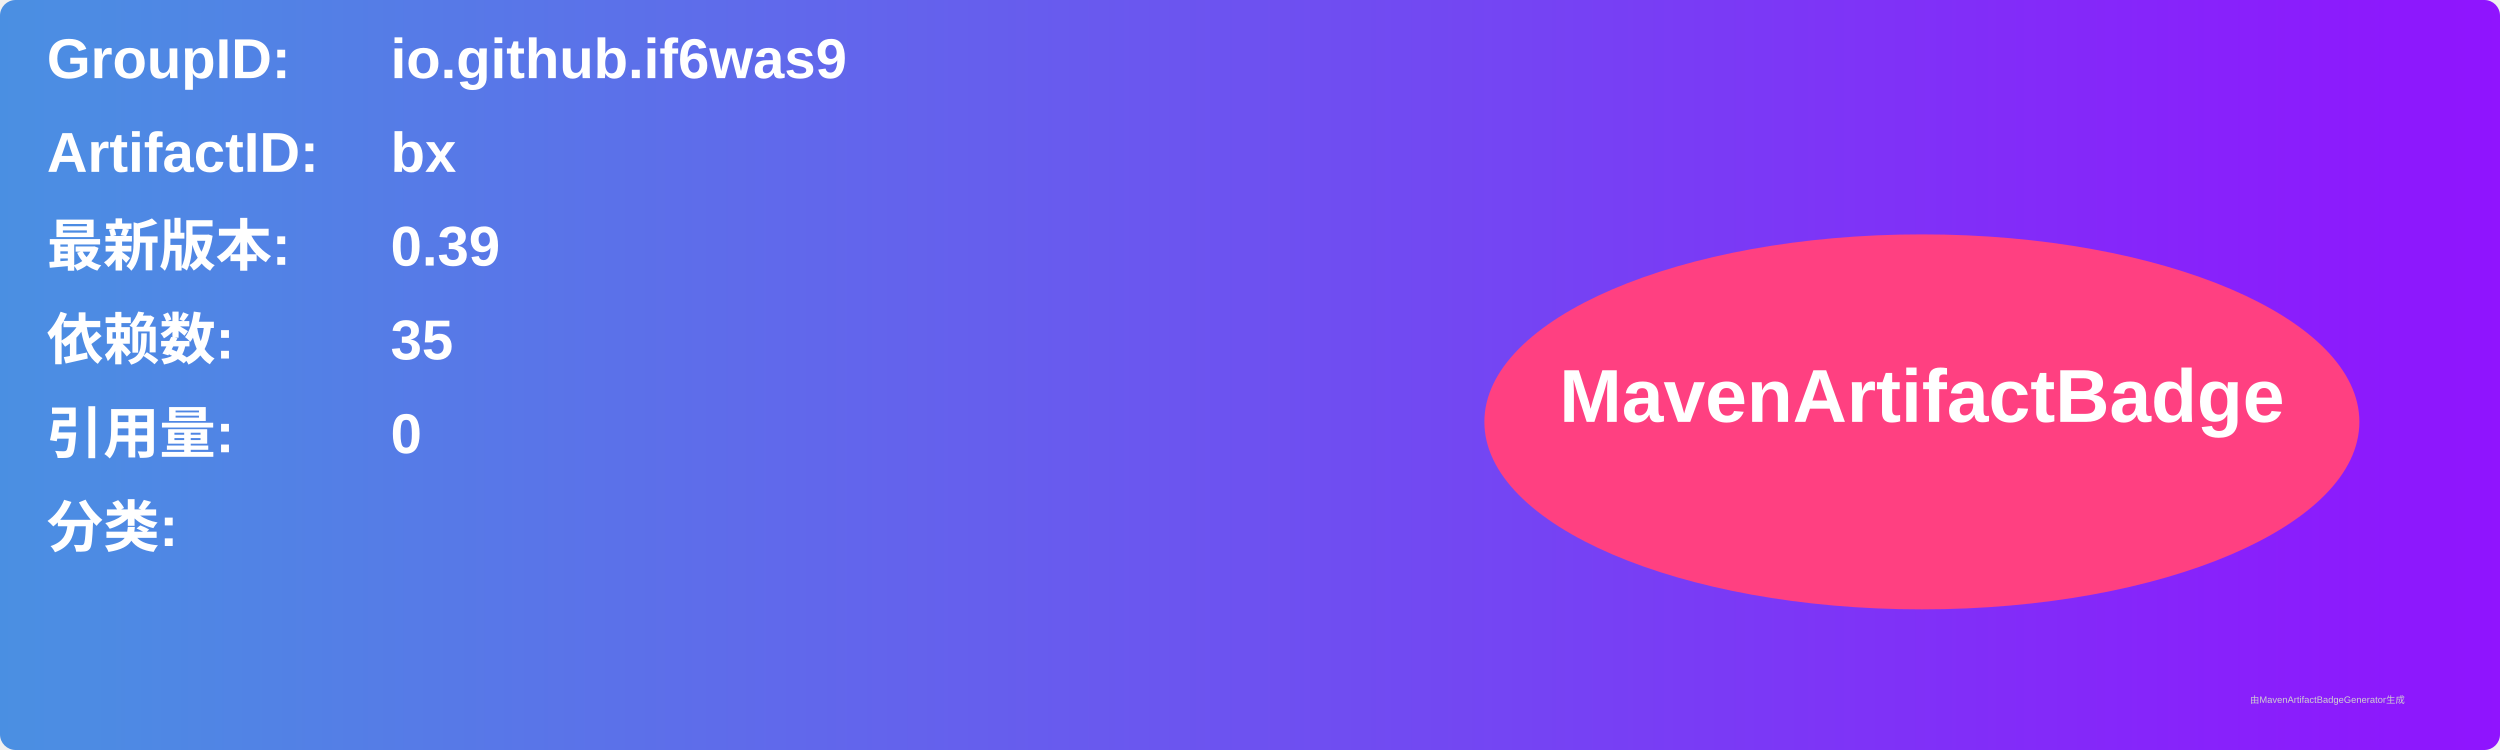
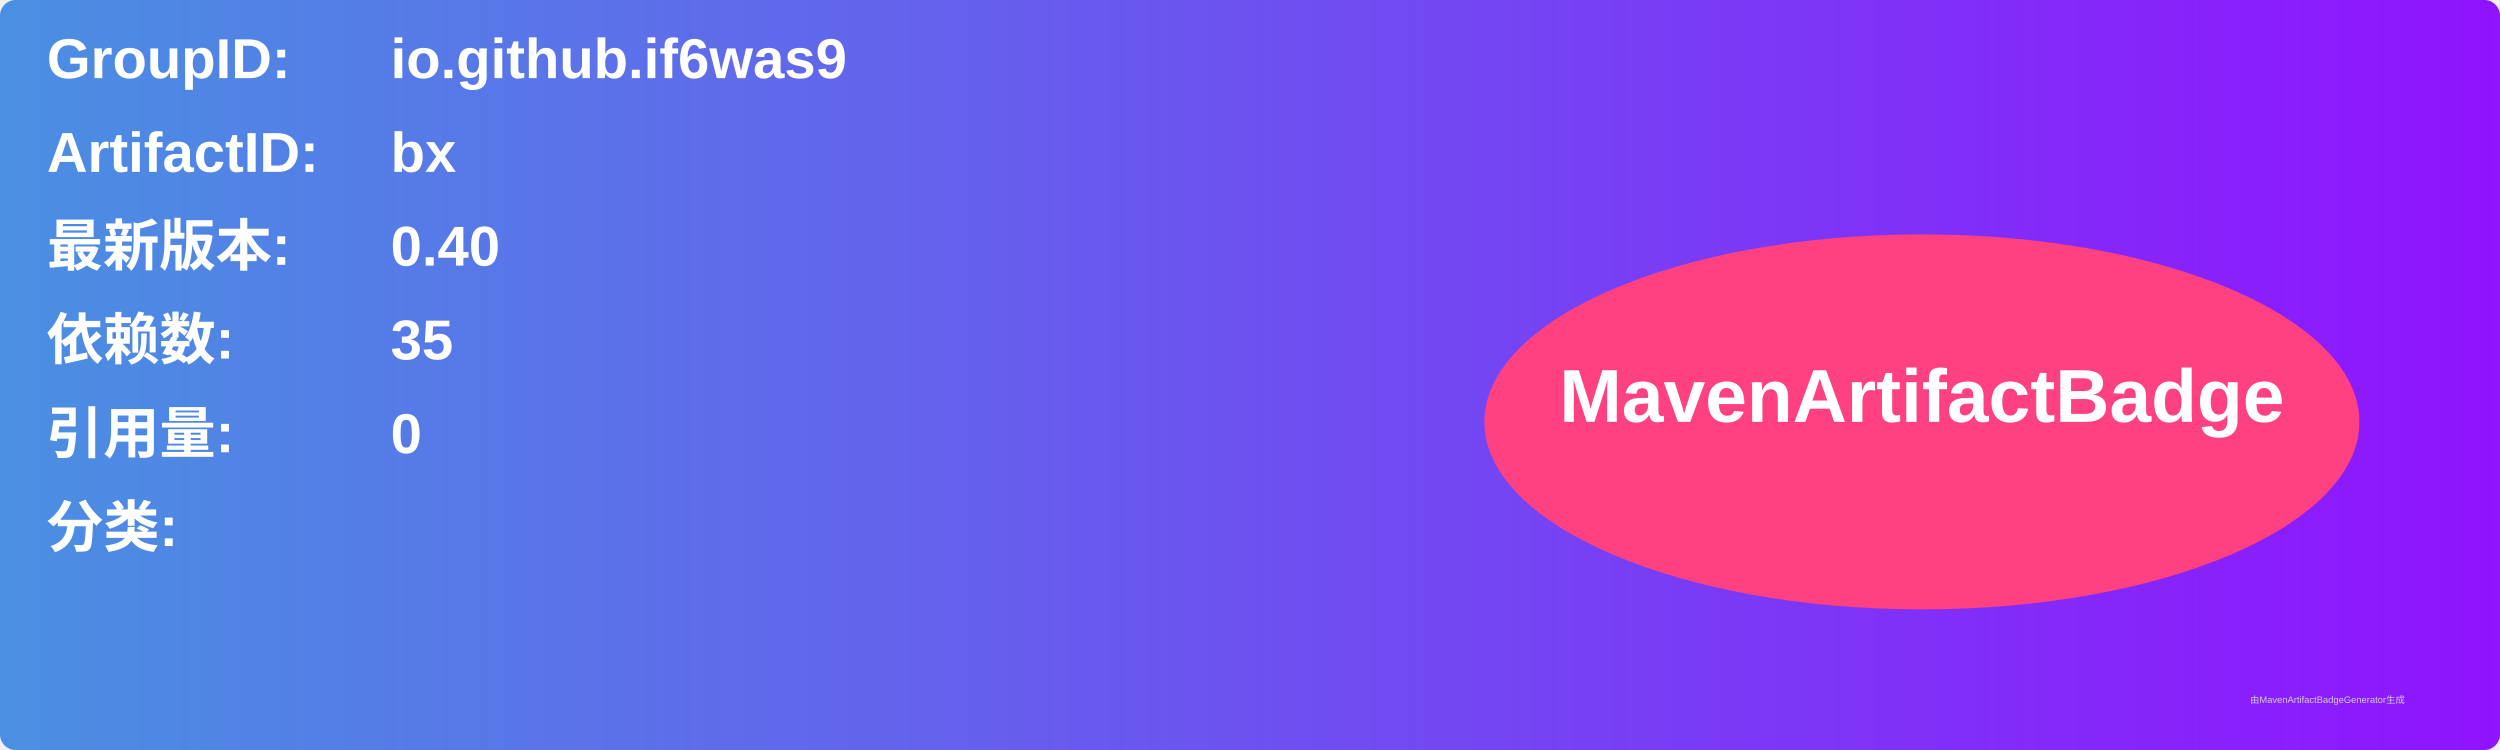
<svg xmlns="http://www.w3.org/2000/svg" width="800" height="240" viewBox="0 0 800 240">
  <linearGradient id="grad" x1="0%" y1="0%" x2="100%" y2="0%">
    <stop offset="0%" stop-color="#4a90e2" />
    <stop offset="100%" stop-color="#9013fe" />
  </linearGradient>
  <rect width="100%" height="100%" rx="5" ry="5" fill="url(#grad)" />
  <g transform="translate(15, 15)">
    <text x="0" y="10" font-family="Arial" font-size="18" fill="white" font-weight="bold" width="260">GroupID:</text>
    <text x="110" y="10" font-family="Arial" font-size="18" fill="white" font-weight="bold" width="460">io.github.if6was9</text>
    <text x="0" y="40" font-family="Arial" font-size="18" fill="white" font-weight="bold" width="260">ArtifactID:</text>
    <text x="110" y="40" font-family="Arial" font-size="18" fill="white" font-weight="bold" width="460">bx</text>
    <text x="0" y="70" font-family="Arial" font-size="18" fill="white" font-weight="bold">最新版本:</text>
    <text x="110" y="70" font-family="Arial" font-size="18" fill="white" font-weight="bold">
-       <tspan font-weight="bold">0.39</tspan>
+       <tspan font-weight="bold">0.40</tspan>
    </text>
    <text x="0" y="100" font-family="Arial" font-size="18" fill="white" font-weight="bold">依赖数: </text>
    <text x="110" y="100" font-family="Arial" font-size="18" fill="white">
      <tspan font-weight="bold">35</tspan>
    </text>
    <text x="0" y="130" font-family="Arial" font-size="18" fill="white" font-weight="bold">引用量: </text>
    <text x="110" y="130" font-family="Arial" font-size="18" fill="white">
      <tspan font-weight="bold">0</tspan>
    </text>
    <text x="0" y="160" font-family="Arial" font-size="18" fill="white" font-weight="bold">分类:</text>
    <text x="10" y="190" font-family="Arial" font-size="10" fill="white">
      <tspan font-weight="bold" />
    </text>
    <ellipse cx="600" cy="120" rx="140" ry="60" fill="#ff4081" />
    <text x="600" y="120" text-anchor="middle" font-family="Arial" font-size="24" fill="white" font-weight="bold">MavenArtifactBadge</text>
  </g>
  <text x="720" y="225" font-family="Arial" font-size="3" fill="#d0d0d0">由MavenArtifactBadgeGenerator生成</text>
</svg>
